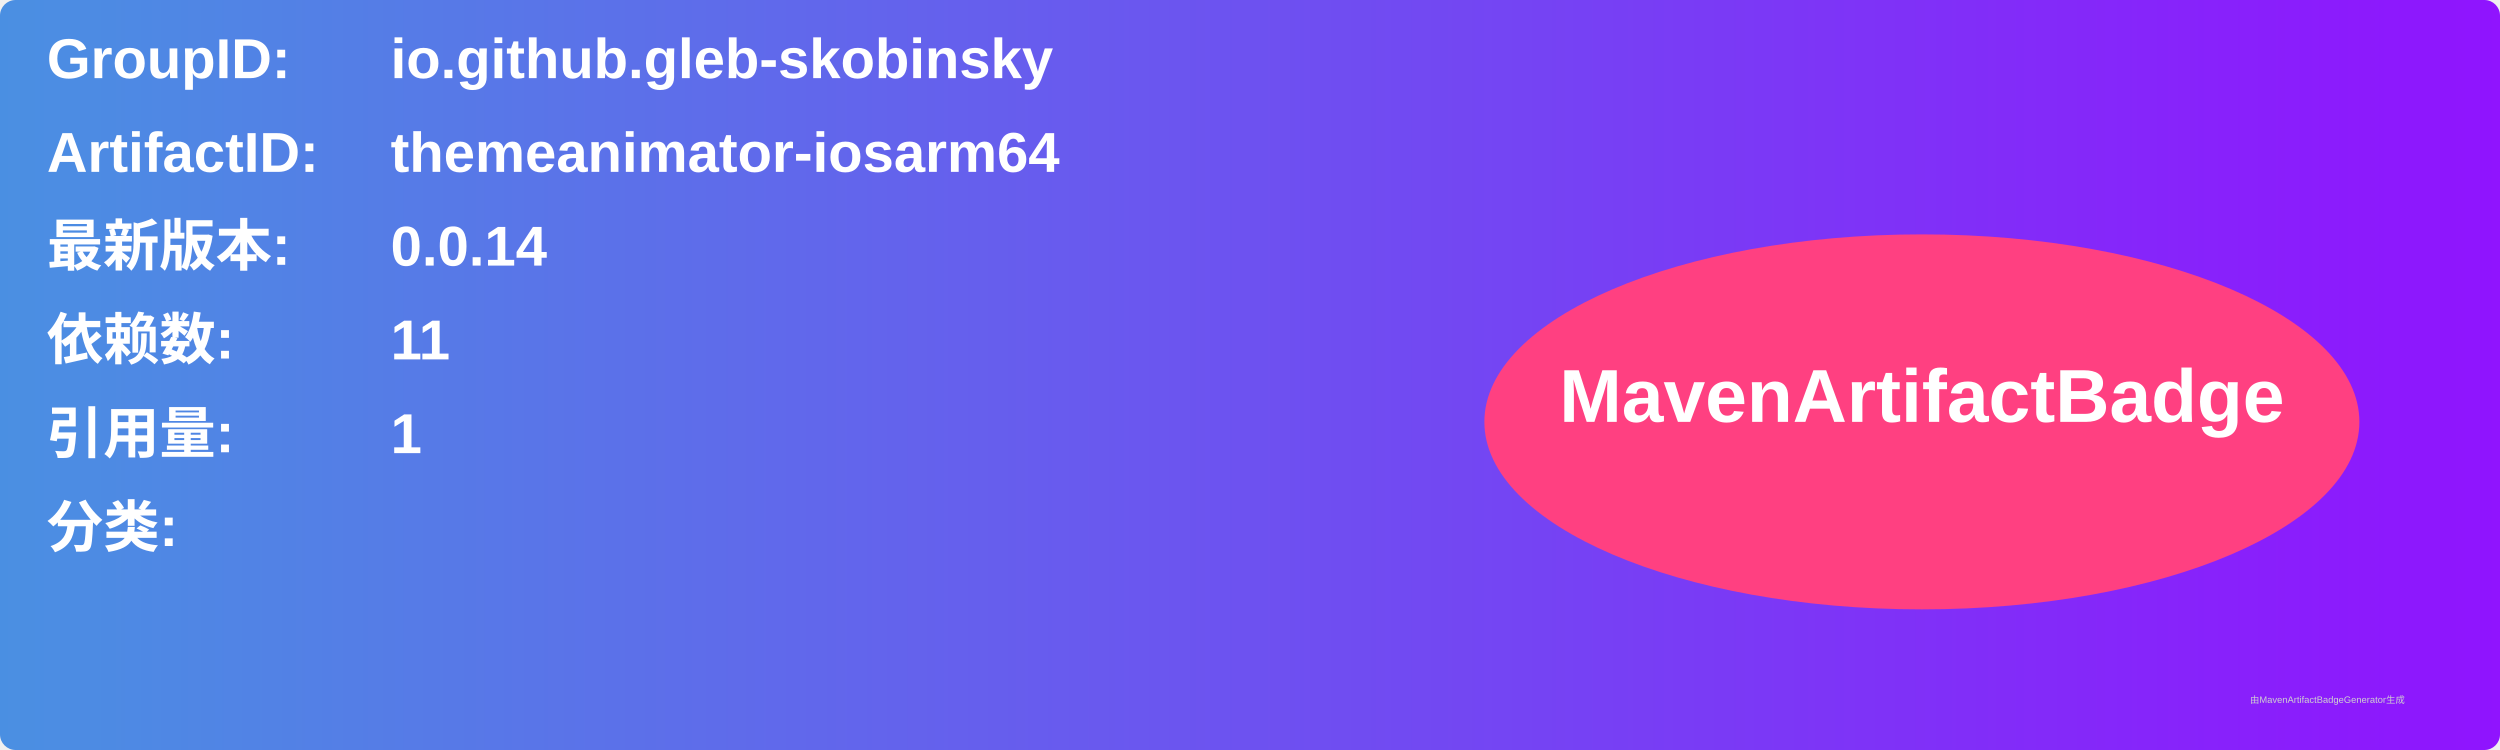
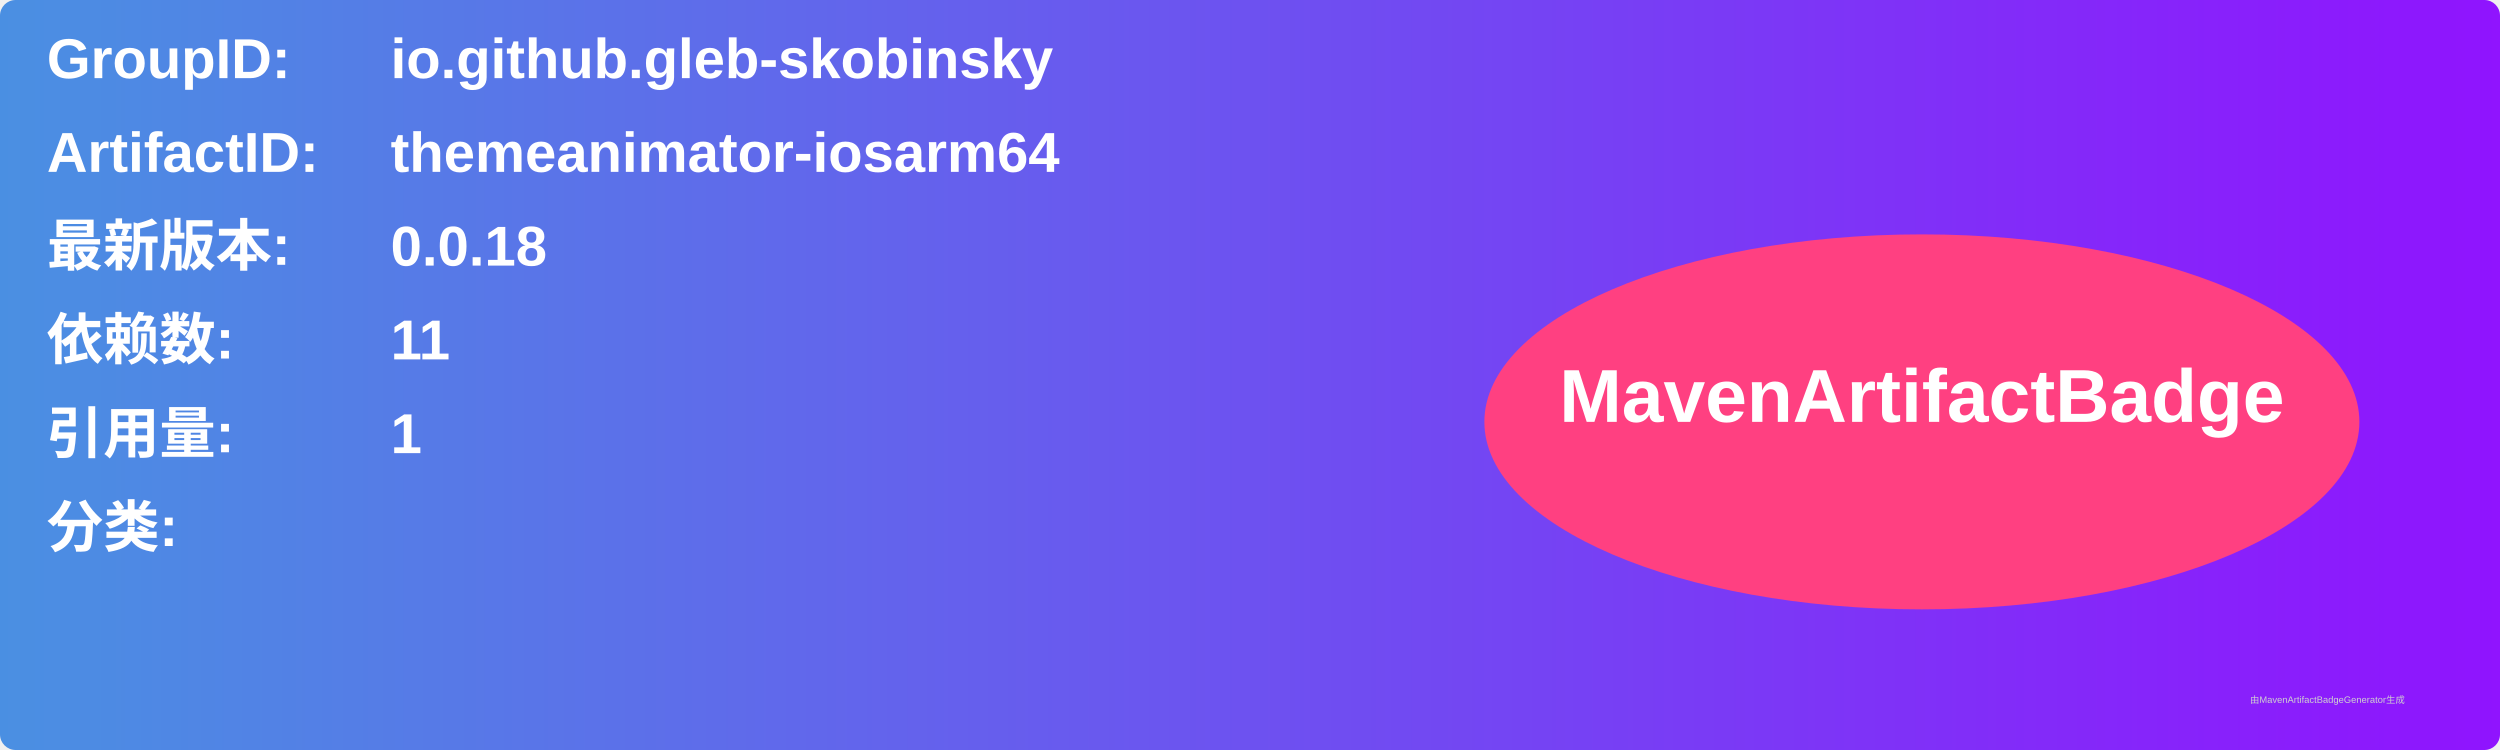
<svg xmlns="http://www.w3.org/2000/svg" width="800" height="240" viewBox="0 0 800 240">
  <linearGradient id="grad" x1="0%" y1="0%" x2="100%" y2="0%">
    <stop offset="0%" stop-color="#4a90e2" />
    <stop offset="100%" stop-color="#9013fe" />
  </linearGradient>
  <rect width="100%" height="100%" rx="5" ry="5" fill="url(#grad)" />
  <g transform="translate(15, 15)">
    <text x="0" y="10" font-family="Arial" font-size="18" fill="white" font-weight="bold" width="260">GroupID:</text>
    <text x="110" y="10" font-family="Arial" font-size="18" fill="white" font-weight="bold" width="460">io.github.gleb-skobinsky</text>
    <text x="0" y="40" font-family="Arial" font-size="18" fill="white" font-weight="bold" width="260">ArtifactID:</text>
    <text x="110" y="40" font-family="Arial" font-size="18" fill="white" font-weight="bold" width="460">themeanimator-iosarm64</text>
    <text x="0" y="70" font-family="Arial" font-size="18" fill="white" font-weight="bold">最新版本:</text>
    <text x="110" y="70" font-family="Arial" font-size="18" fill="white" font-weight="bold">
-       <tspan font-weight="bold">0.0.14</tspan>
+       <tspan font-weight="bold">0.0.18</tspan>
    </text>
    <text x="0" y="100" font-family="Arial" font-size="18" fill="white" font-weight="bold">依赖数: </text>
    <text x="110" y="100" font-family="Arial" font-size="18" fill="white">
      <tspan font-weight="bold">11</tspan>
    </text>
    <text x="0" y="130" font-family="Arial" font-size="18" fill="white" font-weight="bold">引用量: </text>
    <text x="110" y="130" font-family="Arial" font-size="18" fill="white">
      <tspan font-weight="bold">1</tspan>
    </text>
    <text x="0" y="160" font-family="Arial" font-size="18" fill="white" font-weight="bold">分类:</text>
    <text x="10" y="190" font-family="Arial" font-size="10" fill="white">
      <tspan font-weight="bold" />
    </text>
    <ellipse cx="600" cy="120" rx="140" ry="60" fill="#ff4081" />
    <text x="600" y="120" text-anchor="middle" font-family="Arial" font-size="24" fill="white" font-weight="bold">MavenArtifactBadge</text>
  </g>
  <text x="720" y="225" font-family="Arial" font-size="3" fill="#d0d0d0">由MavenArtifactBadgeGenerator生成</text>
</svg>
